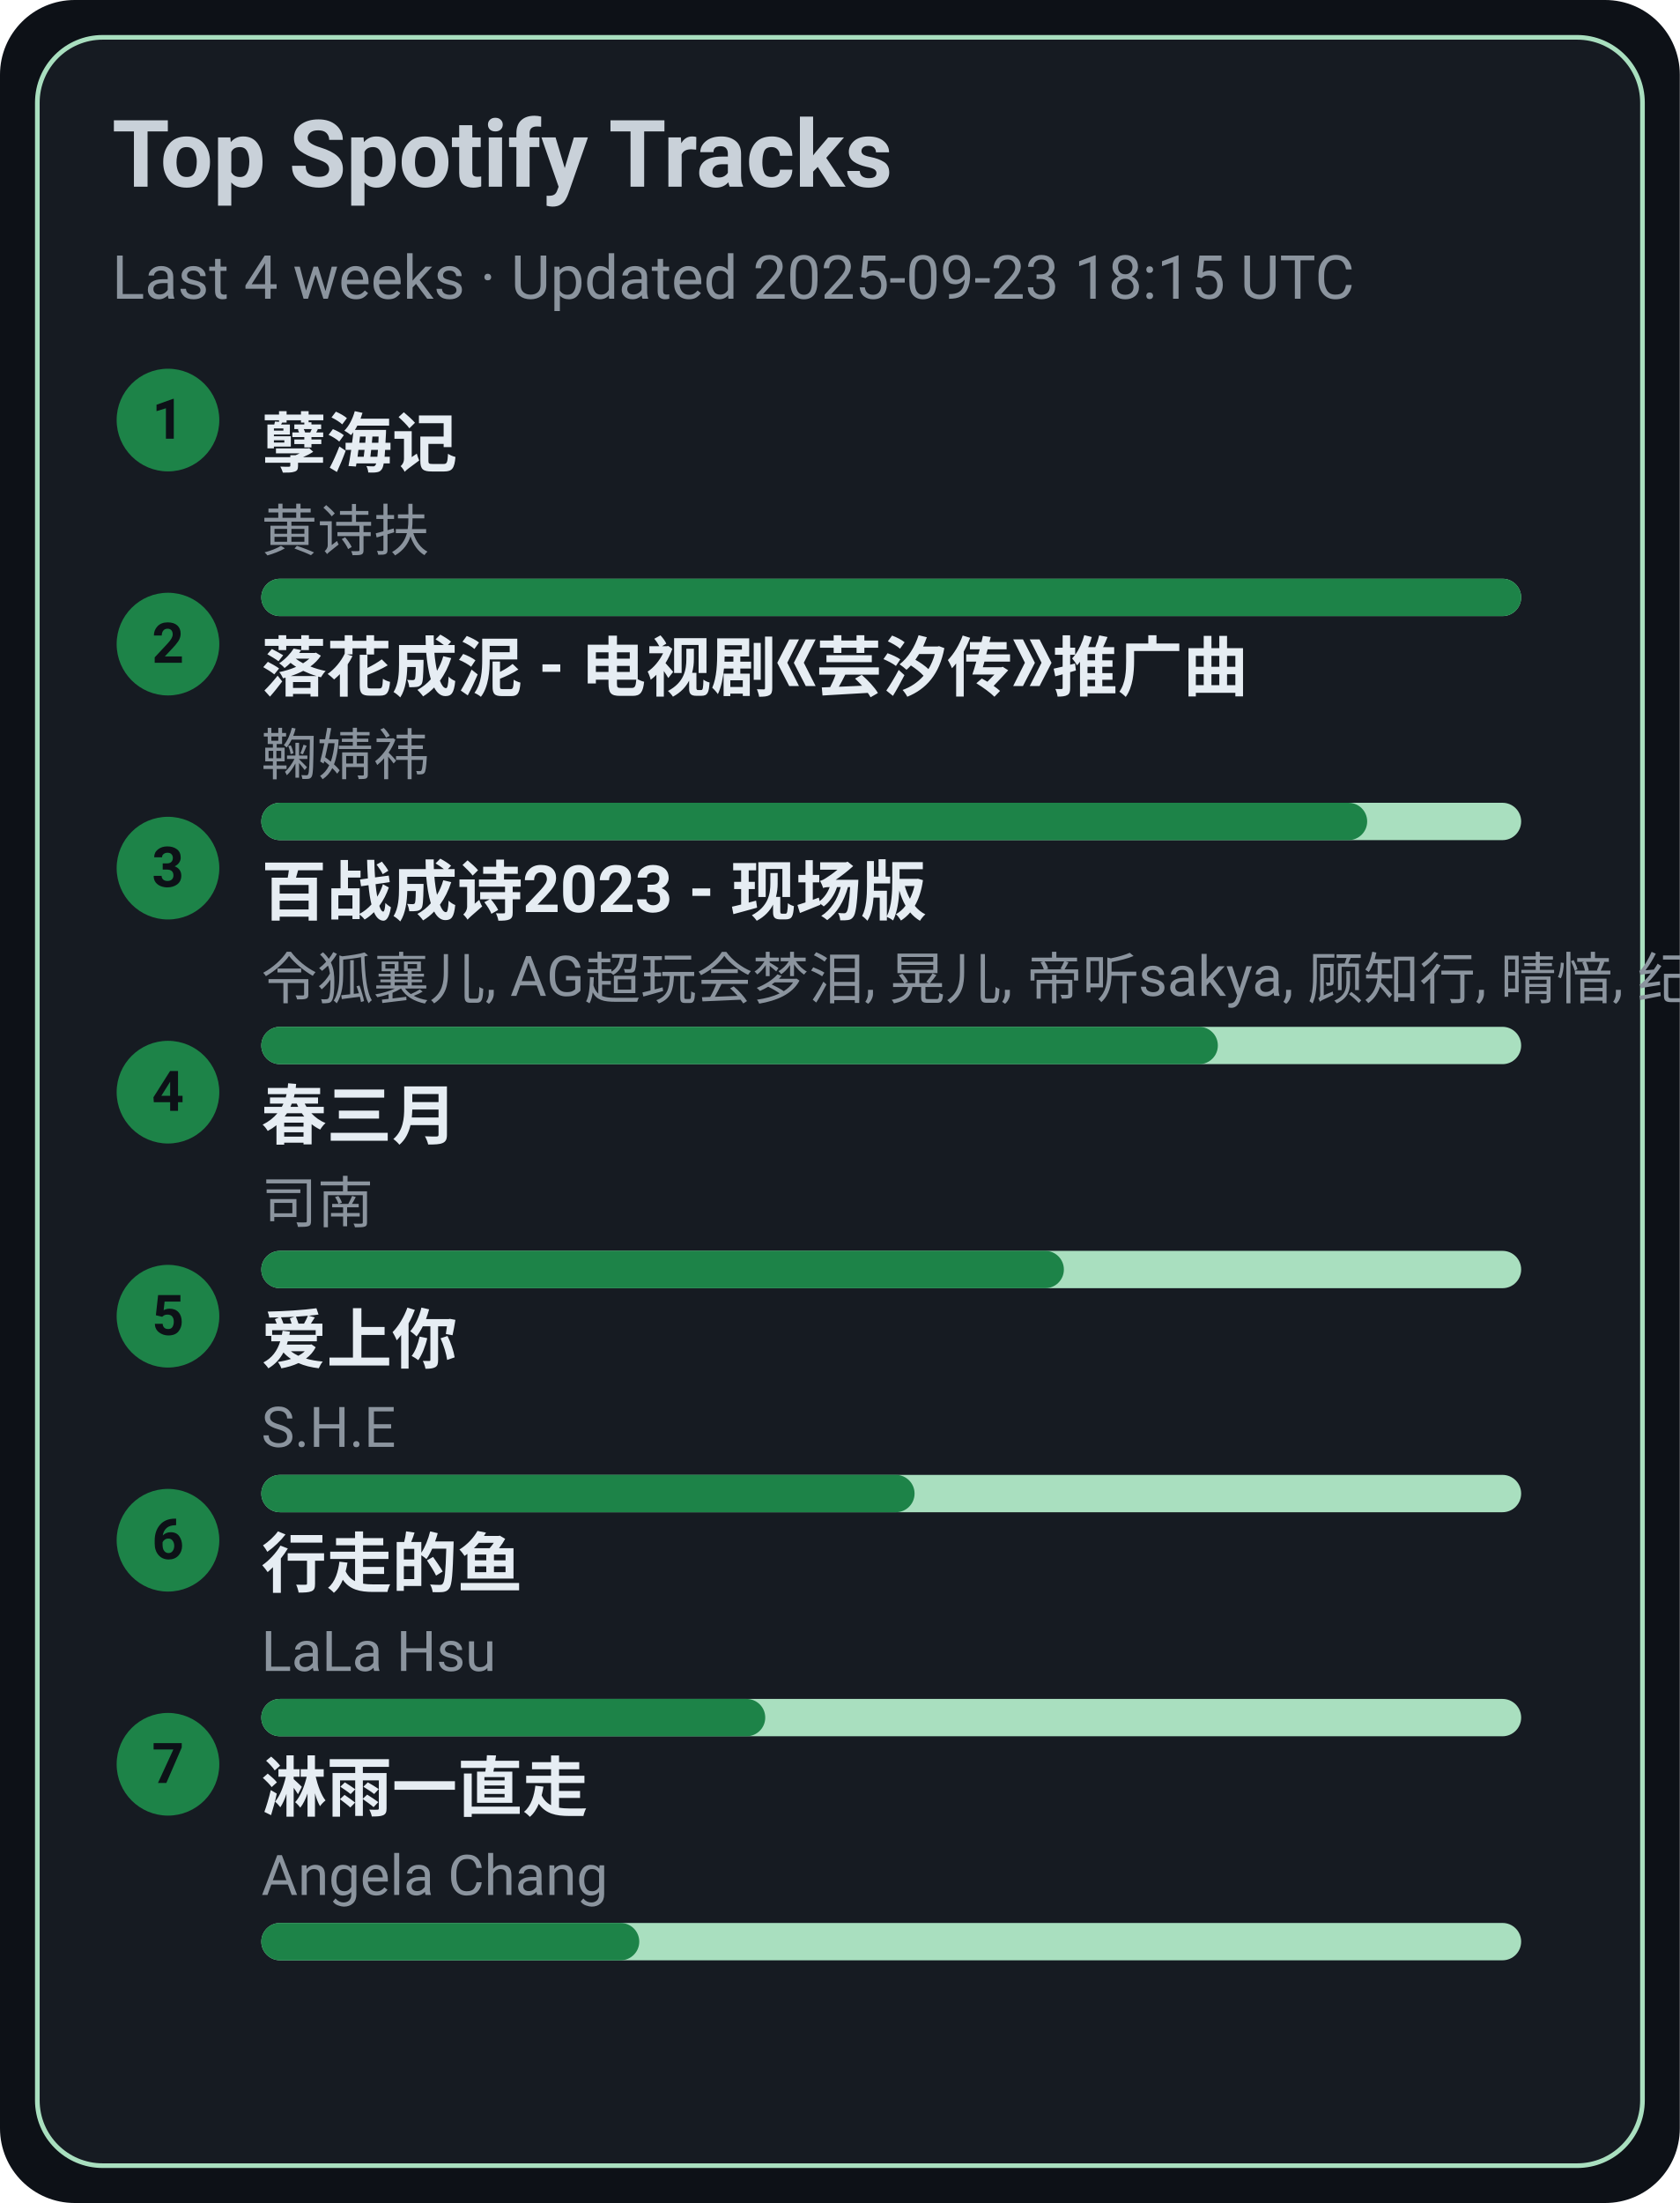
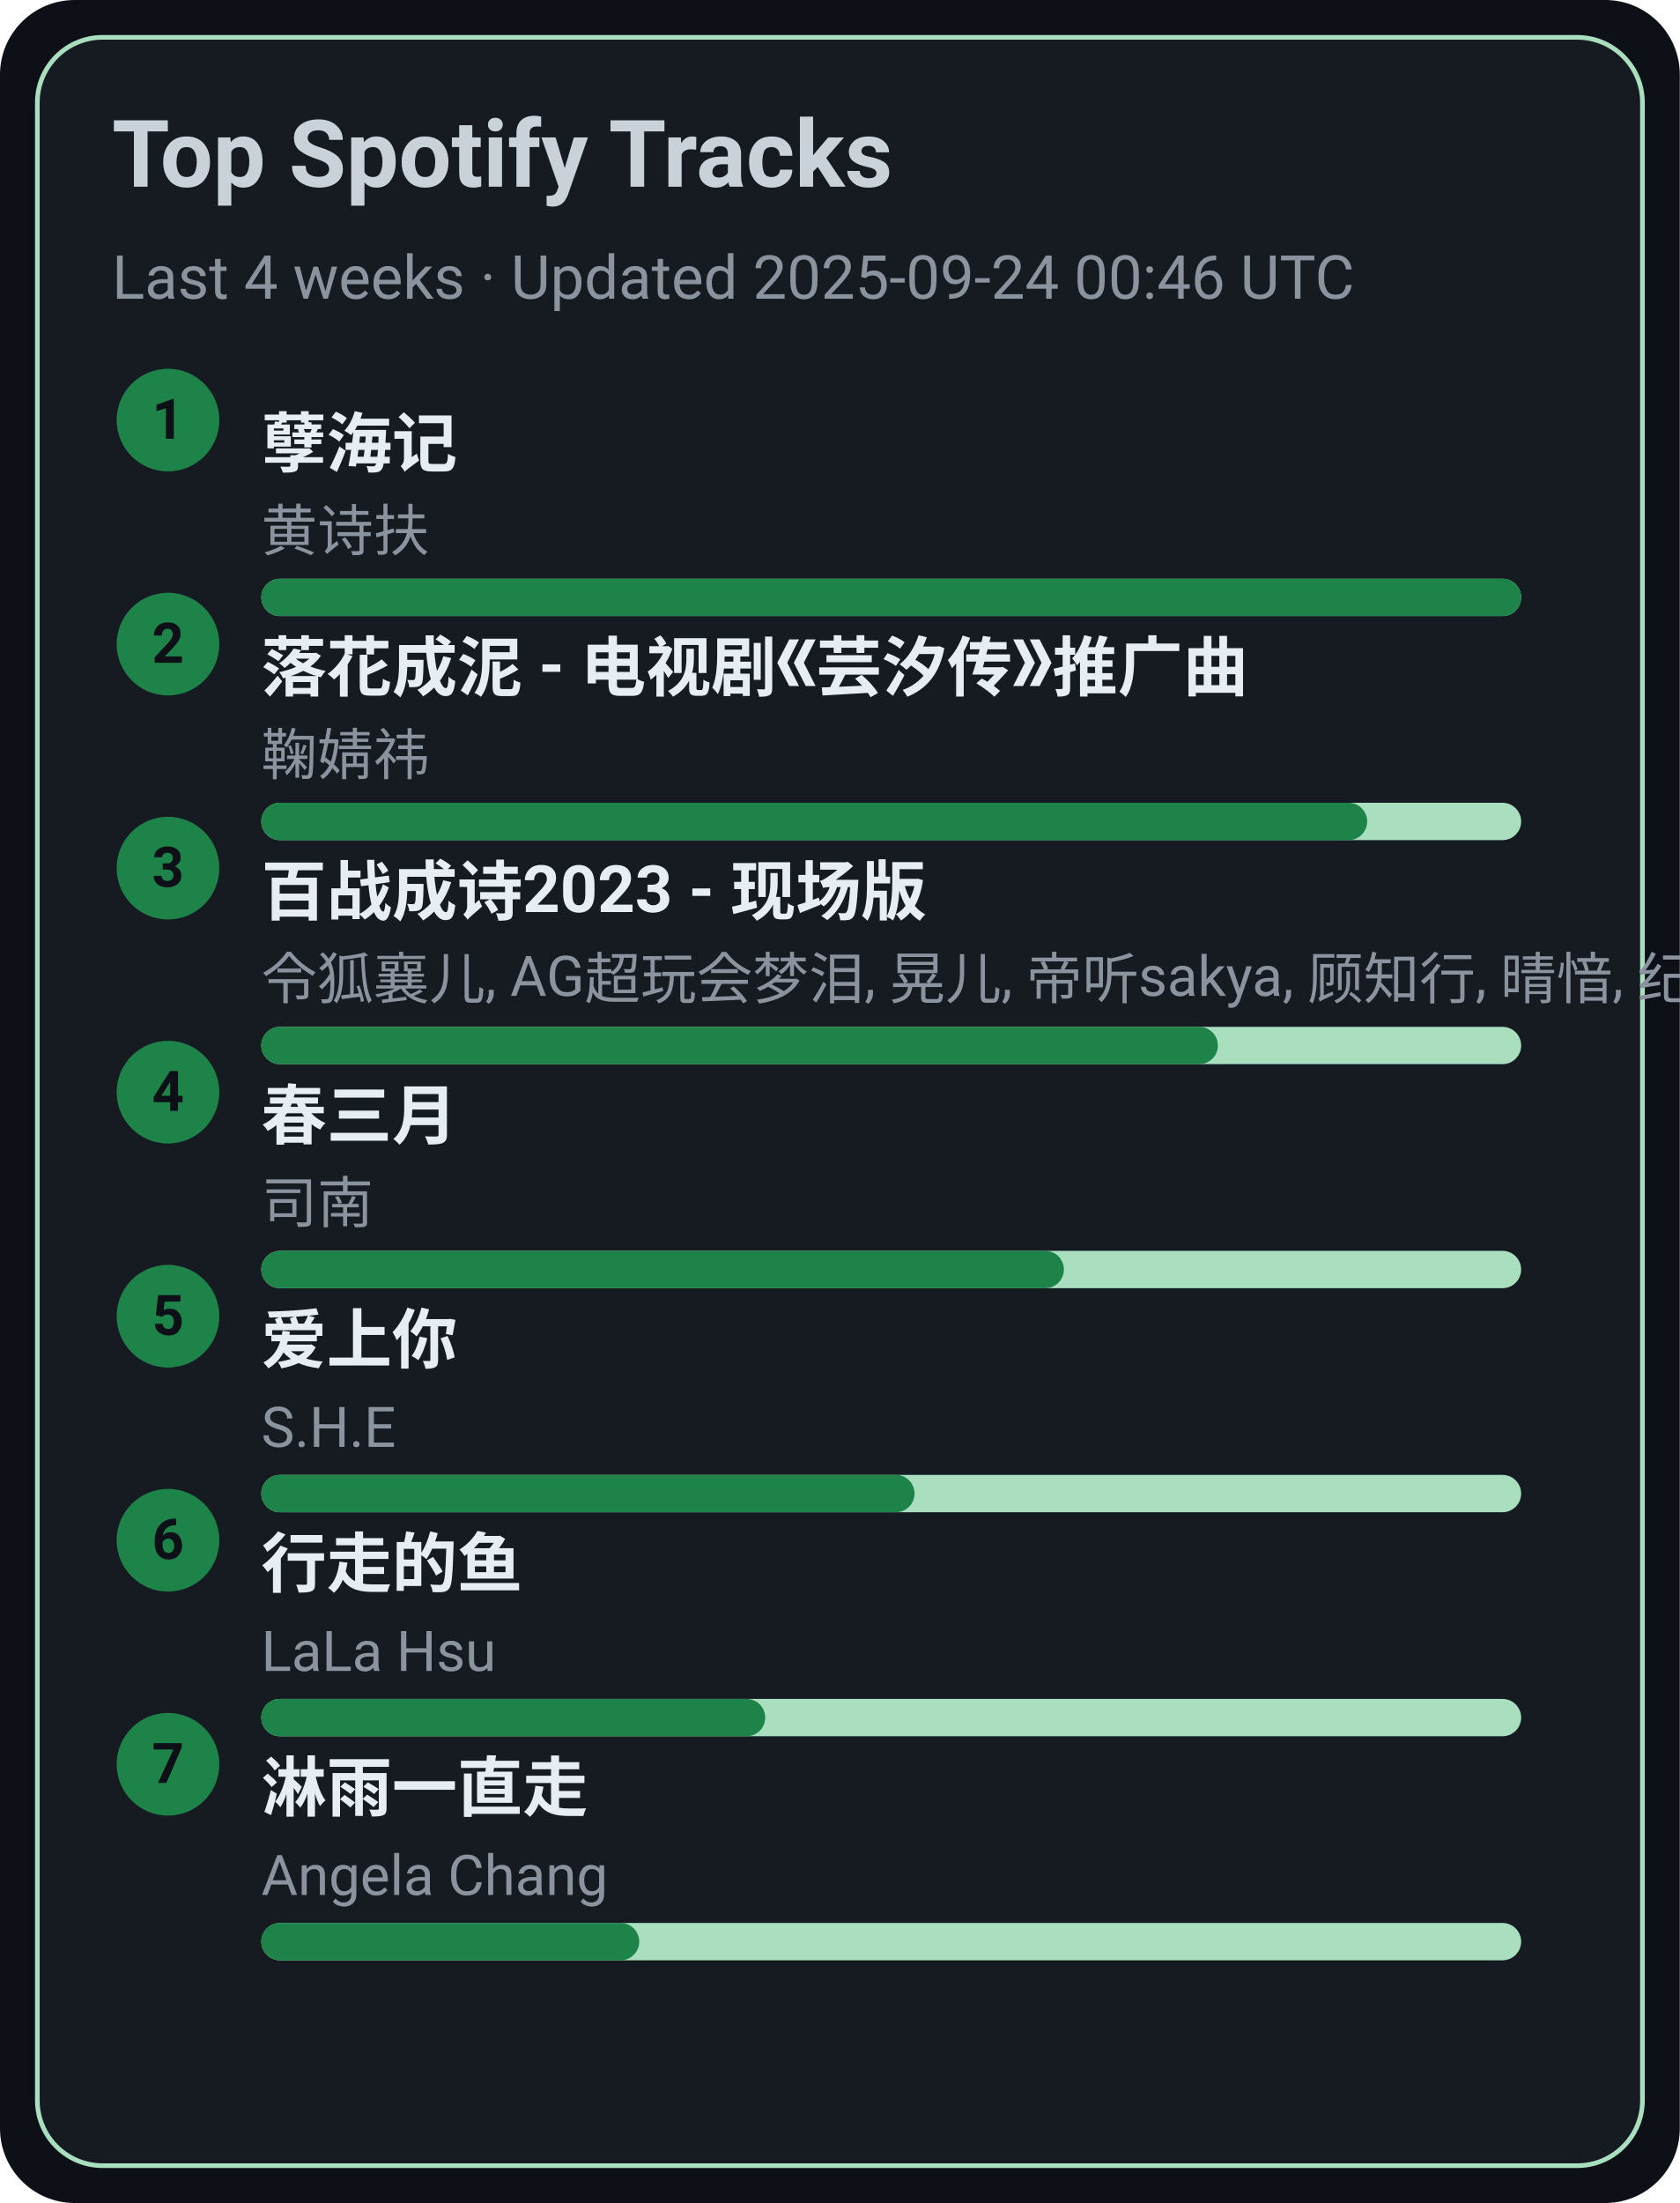
<svg xmlns="http://www.w3.org/2000/svg" width="360" height="472" viewBox="0 0 360 472">
  <style>text{font-family:-apple-system,BlinkMacSystemFont,Segoe UI,Roboto,Ubuntu,Helvetica Neue,Arial,Noto Sans,sans-serif}</style>
  <rect width="360" height="472" rx="16" fill="#0d1117" />
  <rect x="8" y="8" width="344" height="456" rx="14" fill="#161b22" stroke="#A9DFBF" />
  <text x="24" y="40" font-size="20" fill="#c9d1d9" font-weight="600">Top Spotify Tracks</text>
-   <text x="24" y="64" font-size="13" fill="#8b949e">Last 4 weeks · Updated 2025-09-23 18:15 UTC</text>
+   <text x="24" y="64" font-size="13" fill="#8b949e">Last 4 weeks · Updated 2025-09-24 00:46 UTC</text>
  <circle cx="36" cy="90" r="11" fill="#1D8348" />
  <text x="36" y="94" text-anchor="middle" font-size="12" fill="#0d1117" font-weight="700">1</text>
  <a href="https://open.spotify.com/track/3eIovUMhirNN6btJbpzNqD" target="_blank" rel="noopener noreferrer">
    <text x="56" y="100" font-size="14" fill="#e6edf3" font-weight="600">孽海记</text>
  </a>
  <text x="56" y="118" font-size="12" fill="#8b949e">黄诗扶</text>
  <rect x="56" y="124" width="270" height="8" rx="4" fill="#A9DFBF" />
  <rect x="56" y="124" width="270" height="8" rx="4" fill="#1D8348" />
  <circle cx="36" cy="138" r="11" fill="#1D8348" />
  <text x="36" y="142" text-anchor="middle" font-size="12" fill="#0d1117" font-weight="700">2</text>
  <a href="https://open.spotify.com/track/3kOZsJz3crGIWWHeoCNa0O" target="_blank" rel="noopener noreferrer">
    <text x="56" y="148" font-size="14" fill="#e6edf3" font-weight="600">落花成泥 - 电视剧《芸汐传》推广曲</text>
  </a>
  <text x="56" y="166" font-size="12" fill="#8b949e">鞠婧祎</text>
  <rect x="56" y="172" width="270" height="8" rx="4" fill="#A9DFBF" />
  <rect x="56" y="172" width="237" height="8" rx="4" fill="#1D8348" />
  <circle cx="36" cy="186" r="11" fill="#1D8348" />
  <text x="36" y="190" text-anchor="middle" font-size="12" fill="#0d1117" font-weight="700">3</text>
  <a href="https://open.spotify.com/track/2gttnS8fWnDwziLFt2TLEi" target="_blank" rel="noopener noreferrer">
    <text x="56" y="196" font-size="14" fill="#e6edf3" font-weight="600">百战成诗2023 - 现场版</text>
  </a>
  <text x="56" y="214" font-size="12" fill="#8b949e">令狐襄儿, AG超玩会梦泪, 晃儿, 帝听sakya, 顾知行, 晴愔, 纪粹希, 于冬然, 呦猫UNEKO</text>
  <rect x="56" y="220" width="270" height="8" rx="4" fill="#A9DFBF" />
  <rect x="56" y="220" width="205" height="8" rx="4" fill="#1D8348" />
  <circle cx="36" cy="234" r="11" fill="#1D8348" />
  <text x="36" y="238" text-anchor="middle" font-size="12" fill="#0d1117" font-weight="700">4</text>
  <a href="https://open.spotify.com/track/5A9BOP4WTk2UayDlMb8w98" target="_blank" rel="noopener noreferrer">
    <text x="56" y="244" font-size="14" fill="#e6edf3" font-weight="600">春三月</text>
  </a>
  <text x="56" y="262" font-size="12" fill="#8b949e">司南</text>
  <rect x="56" y="268" width="270" height="8" rx="4" fill="#A9DFBF" />
  <rect x="56" y="268" width="172" height="8" rx="4" fill="#1D8348" />
  <circle cx="36" cy="282" r="11" fill="#1D8348" />
  <text x="36" y="286" text-anchor="middle" font-size="12" fill="#0d1117" font-weight="700">5</text>
  <a href="https://open.spotify.com/track/4hcNpo1rtbzyNswsM5byTf" target="_blank" rel="noopener noreferrer">
    <text x="56" y="292" font-size="14" fill="#e6edf3" font-weight="600">爱上你</text>
  </a>
  <text x="56" y="310" font-size="12" fill="#8b949e">S.H.E</text>
  <rect x="56" y="316" width="270" height="8" rx="4" fill="#A9DFBF" />
  <rect x="56" y="316" width="140" height="8" rx="4" fill="#1D8348" />
  <circle cx="36" cy="330" r="11" fill="#1D8348" />
  <text x="36" y="334" text-anchor="middle" font-size="12" fill="#0d1117" font-weight="700">6</text>
  <a href="https://open.spotify.com/track/5tGyQ1cWTaHBfZSHWr8AZb" target="_blank" rel="noopener noreferrer">
    <text x="56" y="340" font-size="14" fill="#e6edf3" font-weight="600">行走的鱼</text>
  </a>
  <text x="56" y="358" font-size="12" fill="#8b949e">LaLa Hsu</text>
  <rect x="56" y="364" width="270" height="8" rx="4" fill="#A9DFBF" />
  <rect x="56" y="364" width="108" height="8" rx="4" fill="#1D8348" />
  <circle cx="36" cy="378" r="11" fill="#1D8348" />
  <text x="36" y="382" text-anchor="middle" font-size="12" fill="#0d1117" font-weight="700">7</text>
  <a href="https://open.spotify.com/track/5AwdQtK9c0ogafVxM8EWte" target="_blank" rel="noopener noreferrer">
    <text x="56" y="388" font-size="14" fill="#e6edf3" font-weight="600">淋雨一直走</text>
  </a>
  <text x="56" y="406" font-size="12" fill="#8b949e">Angela Chang</text>
  <rect x="56" y="412" width="270" height="8" rx="4" fill="#A9DFBF" />
  <rect x="56" y="412" width="81" height="8" rx="4" fill="#1D8348" />
</svg>
